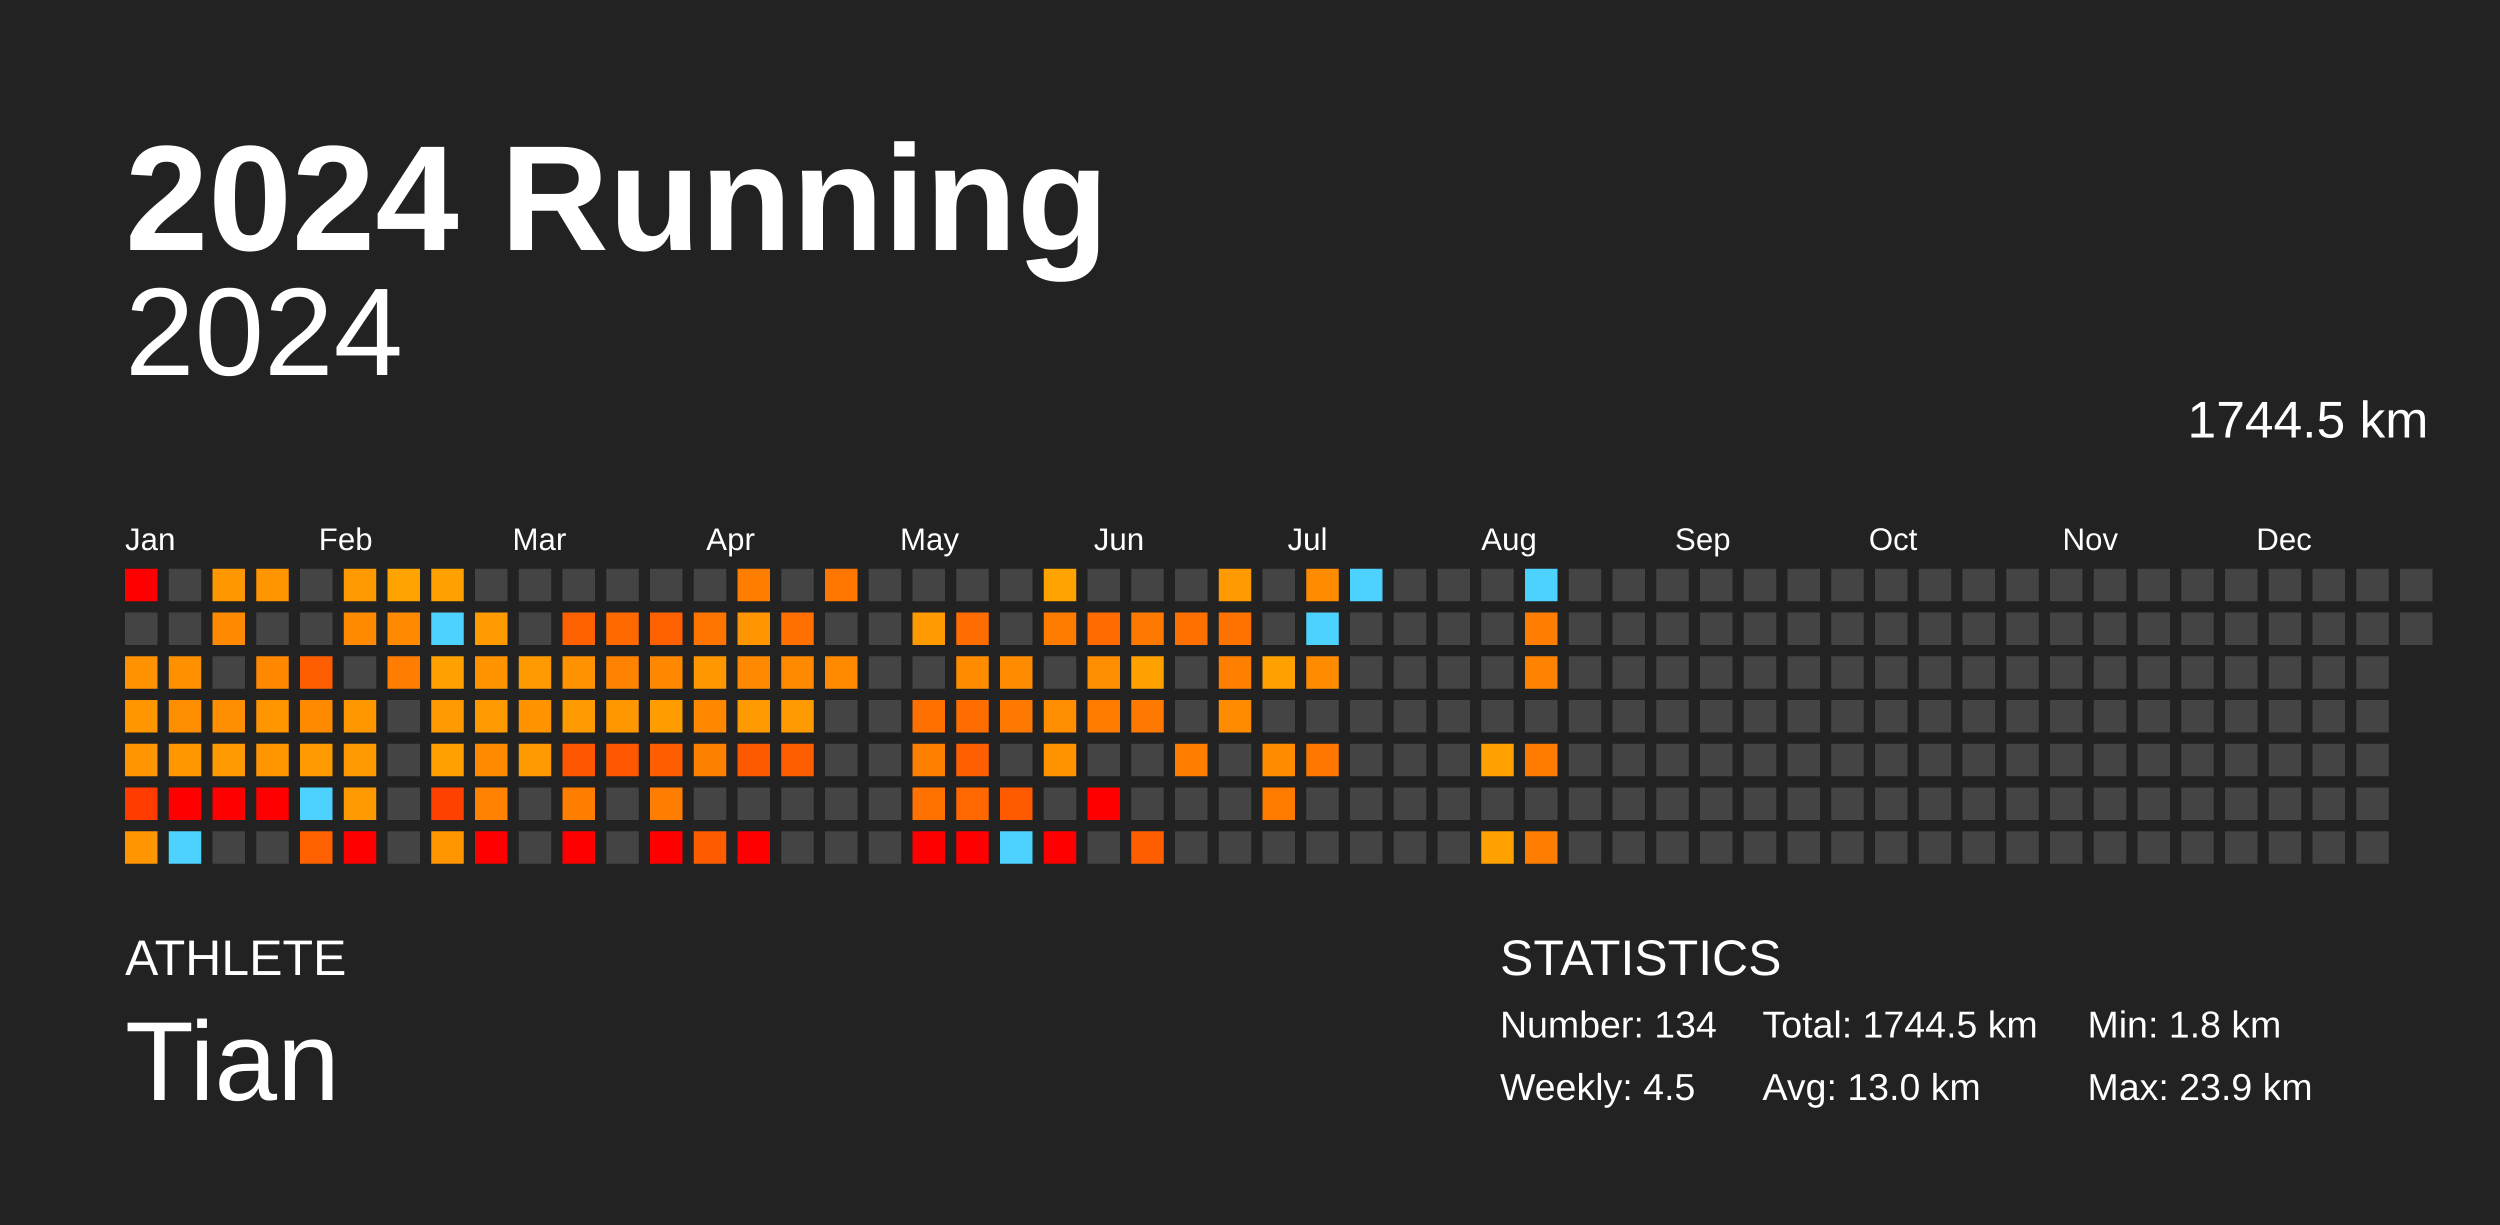
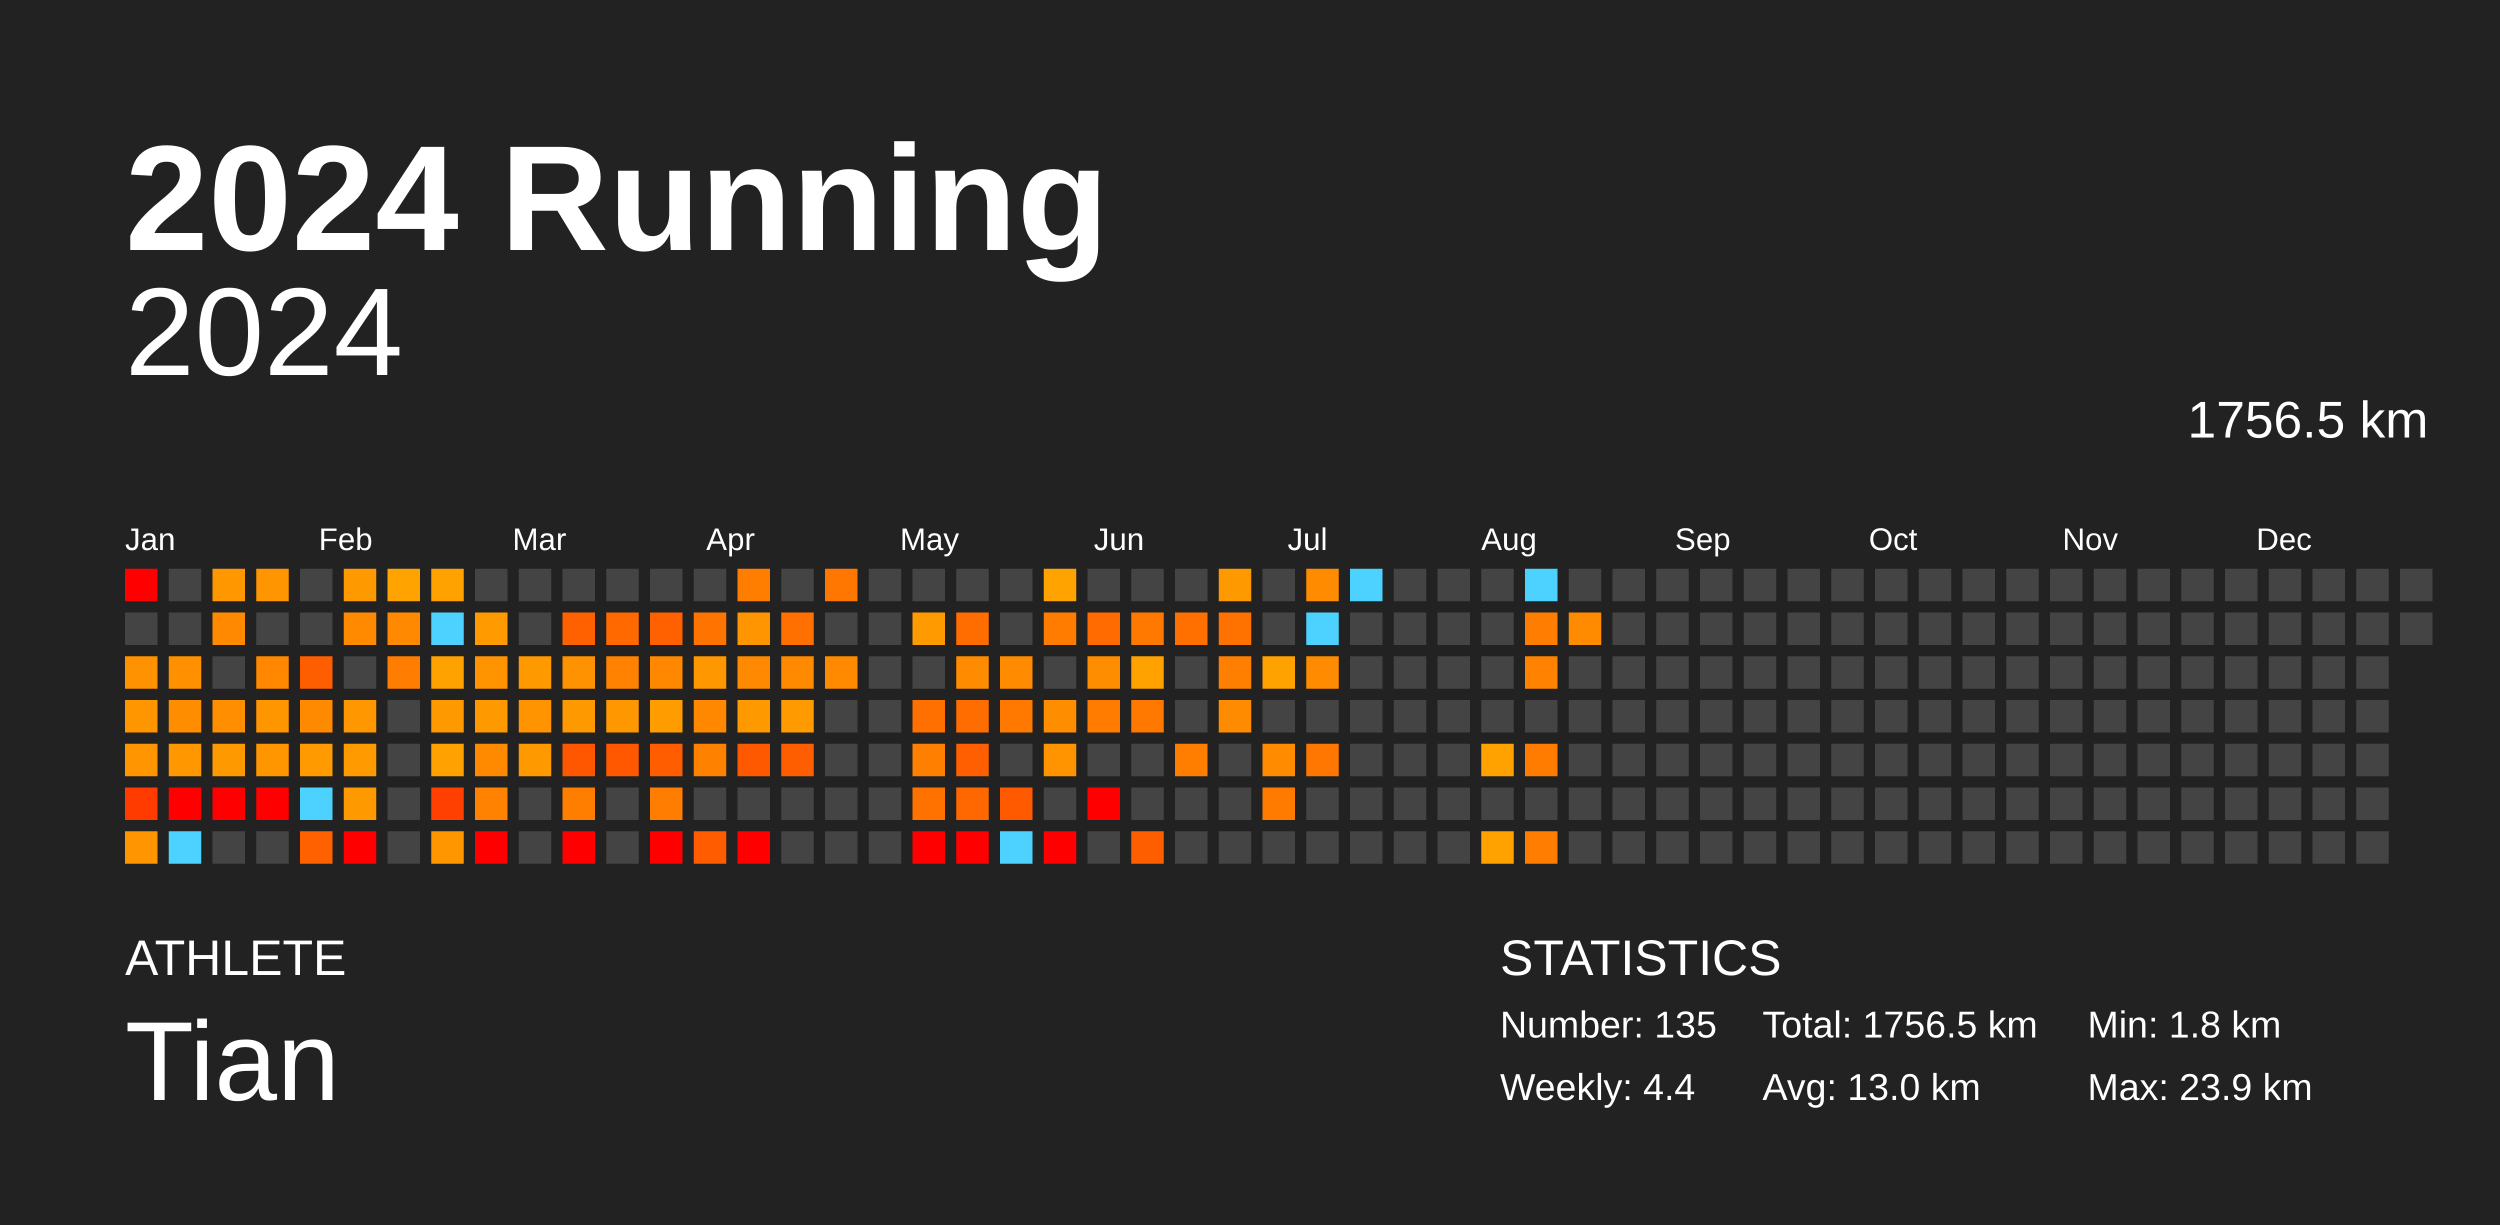
<svg xmlns="http://www.w3.org/2000/svg" baseProfile="full" height="98mm" version="1.1" viewBox="0,0,200,98" width="200mm">
  <defs />
  <rect fill="#222222" height="98" width="200" x="0" y="0" />
  <text fill="#FFFFFF" style="font-size:12px; font-family:Arial; font-weight:bold;" x="10" y="20">2024 Running</text>
  <text fill="#FFFFFF" style="font-size:4px; font-family:Arial" x="10" y="78">ATHLETE</text>
  <text fill="#FFFFFF" style="font-size:9px; font-family:Arial" x="10" y="88">Tian</text>
  <text fill="#FFFFFF" style="font-size:4px; font-family:Arial" x="120" y="78">STATISTICS</text>
-   <text fill="#FFFFFF" style="font-size:3px; font-family:Arial" x="120" y="83">Number: 134</text>
-   <text fill="#FFFFFF" style="font-size:3px; font-family:Arial" x="120" y="88">Weekly: 4.5</text>
-   <text fill="#FFFFFF" style="font-size:3px; font-family:Arial" x="141" y="83">Total: 1744.5 km</text>
+   <text fill="#FFFFFF" style="font-size:3px; font-family:Arial" x="120" y="83">Number: 135</text>
+   <text fill="#FFFFFF" style="font-size:3px; font-family:Arial" x="120" y="88">Weekly: 4.4</text>
+   <text fill="#FFFFFF" style="font-size:3px; font-family:Arial" x="141" y="83">Total: 1756.5 km</text>
  <text fill="#FFFFFF" style="font-size:3px; font-family:Arial" x="141" y="88">Avg: 13.0 km</text>
  <text fill="#FFFFFF" style="font-size:3px; font-family:Arial" x="167" y="83">Min: 1.8 km</text>
  <text fill="#FFFFFF" style="font-size:3px; font-family:Arial" x="167" y="88">Max: 23.9 km</text>
  <text alignment-baseline="hanging" fill="#FFFFFF" style="font-size:10.0px; font-family:Arial;" x="10" y="30">2024</text>
-   <text alignment-baseline="hanging" fill="#FFFFFF" style="font-size:4.125px; font-family:Arial;" x="175" y="35">1744.5 km</text>
+   <text alignment-baseline="hanging" fill="#FFFFFF" style="font-size:4.125px; font-family:Arial;" x="175" y="35">1756.5 km</text>
  <text fill="#FFFFFF" style="font-size:2.5px; font-family:Arial" x="10.0" y="44">Jan</text>
  <text fill="#FFFFFF" style="font-size:2.5px; font-family:Arial" x="25.5" y="44">Feb</text>
  <text fill="#FFFFFF" style="font-size:2.5px; font-family:Arial" x="41.0" y="44">Mar</text>
  <text fill="#FFFFFF" style="font-size:2.5px; font-family:Arial" x="56.5" y="44">Apr</text>
  <text fill="#FFFFFF" style="font-size:2.5px; font-family:Arial" x="72.0" y="44">May</text>
  <text fill="#FFFFFF" style="font-size:2.5px; font-family:Arial" x="87.5" y="44">Jun</text>
  <text fill="#FFFFFF" style="font-size:2.5px; font-family:Arial" x="103.0" y="44">Jul</text>
  <text fill="#FFFFFF" style="font-size:2.5px; font-family:Arial" x="118.5" y="44">Aug</text>
  <text fill="#FFFFFF" style="font-size:2.5px; font-family:Arial" x="134.0" y="44">Sep</text>
  <text fill="#FFFFFF" style="font-size:2.5px; font-family:Arial" x="149.5" y="44">Oct</text>
  <text fill="#FFFFFF" style="font-size:2.5px; font-family:Arial" x="165.0" y="44">Nov</text>
  <text fill="#FFFFFF" style="font-size:2.5px; font-family:Arial" x="180.5" y="44">Dec</text>
  <rect fill="red" height="2.6" width="2.6" x="10.0" y="45.5" />
  <rect fill="#444444" height="2.6" width="2.6" x="10.0" y="49.0" />
  <rect fill="#ff9200" height="2.6" width="2.6" x="10.0" y="52.5" />
  <rect fill="#ff9600" height="2.6" width="2.6" x="10.0" y="56.0" />
  <rect fill="#ff9500" height="2.6" width="2.6" x="10.0" y="59.5" />
  <rect fill="#ff3b00" height="2.6" width="2.6" x="10.0" y="63.0" />
  <rect fill="#ff9500" height="2.6" width="2.6" x="10.0" y="66.5" />
  <rect fill="#444444" height="2.6" width="2.6" x="13.5" y="45.5" />
  <rect fill="#444444" height="2.6" width="2.6" x="13.5" y="49.0" />
  <rect fill="#ff9100" height="2.6" width="2.6" x="13.5" y="52.5" />
  <rect fill="#ff8d00" height="2.6" width="2.6" x="13.5" y="56.0" />
  <rect fill="#ff9800" height="2.6" width="2.6" x="13.5" y="59.5" />
  <rect fill="red" height="2.6" width="2.6" x="13.5" y="63.0" />
  <rect fill="#4dd2ff" height="2.6" width="2.6" x="13.5" y="66.5" />
  <rect fill="#ff9800" height="2.6" width="2.6" x="17.0" y="45.5" />
  <rect fill="#ff8900" height="2.6" width="2.6" x="17.0" y="49.0" />
  <rect fill="#444444" height="2.6" width="2.6" x="17.0" y="52.5" />
  <rect fill="#ff8e00" height="2.6" width="2.6" x="17.0" y="56.0" />
  <rect fill="#ff9900" height="2.6" width="2.6" x="17.0" y="59.5" />
  <rect fill="red" height="2.6" width="2.6" x="17.0" y="63.0" />
  <rect fill="#444444" height="2.6" width="2.6" x="17.0" y="66.5" />
  <rect fill="#ff9500" height="2.6" width="2.6" x="20.5" y="45.5" />
  <rect fill="#444444" height="2.6" width="2.6" x="20.5" y="49.0" />
  <rect fill="#ff8800" height="2.6" width="2.6" x="20.5" y="52.5" />
  <rect fill="#ff9600" height="2.6" width="2.6" x="20.5" y="56.0" />
  <rect fill="#ff9600" height="2.6" width="2.6" x="20.5" y="59.5" />
  <rect fill="red" height="2.6" width="2.6" x="20.5" y="63.0" />
  <rect fill="#444444" height="2.6" width="2.6" x="20.5" y="66.5" />
  <rect fill="#444444" height="2.6" width="2.6" x="24.0" y="45.5" />
  <rect fill="#444444" height="2.6" width="2.6" x="24.0" y="49.0" />
  <rect fill="#ff5e00" height="2.6" width="2.6" x="24.0" y="52.5" />
  <rect fill="#ff8a00" height="2.6" width="2.6" x="24.0" y="56.0" />
  <rect fill="#ff9a00" height="2.6" width="2.6" x="24.0" y="59.5" />
  <rect fill="#4dd2ff" height="2.6" width="2.6" x="24.0" y="63.0" />
  <rect fill="#ff6100" height="2.6" width="2.6" x="24.0" y="66.5" />
  <rect fill="#ff9900" height="2.6" width="2.6" x="27.5" y="45.5" />
  <rect fill="#ff8a00" height="2.6" width="2.6" x="27.5" y="49.0" />
  <rect fill="#444444" height="2.6" width="2.6" x="27.5" y="52.5" />
  <rect fill="#ff9700" height="2.6" width="2.6" x="27.5" y="56.0" />
  <rect fill="#ff9a00" height="2.6" width="2.6" x="27.5" y="59.5" />
  <rect fill="#ff9900" height="2.6" width="2.6" x="27.5" y="63.0" />
  <rect fill="red" height="2.6" width="2.6" x="27.5" y="66.5" />
  <rect fill="#ffa300" height="2.6" width="2.6" x="31.0" y="45.5" />
  <rect fill="#ff8900" height="2.6" width="2.6" x="31.0" y="49.0" />
  <rect fill="#ff7d00" height="2.6" width="2.6" x="31.0" y="52.5" />
  <rect fill="#444444" height="2.6" width="2.6" x="31.0" y="56.0" />
  <rect fill="#444444" height="2.6" width="2.6" x="31.0" y="59.5" />
  <rect fill="#444444" height="2.6" width="2.6" x="31.0" y="63.0" />
  <rect fill="#444444" height="2.6" width="2.6" x="31.0" y="66.5" />
  <rect fill="#ffa200" height="2.6" width="2.6" x="34.5" y="45.5" />
  <rect fill="#4dd2ff" height="2.6" width="2.6" x="34.5" y="49.0" />
  <rect fill="#ffa200" height="2.6" width="2.6" x="34.5" y="52.5" />
  <rect fill="#ff9900" height="2.6" width="2.6" x="34.5" y="56.0" />
  <rect fill="#ffa100" height="2.6" width="2.6" x="34.5" y="59.5" />
  <rect fill="#ff4000" height="2.6" width="2.6" x="34.5" y="63.0" />
  <rect fill="#ff9600" height="2.6" width="2.6" x="34.5" y="66.5" />
  <rect fill="#444444" height="2.6" width="2.6" x="38.0" y="45.5" />
  <rect fill="#ff9a00" height="2.6" width="2.6" x="38.0" y="49.0" />
  <rect fill="#ff9300" height="2.6" width="2.6" x="38.0" y="52.5" />
  <rect fill="#ff9900" height="2.6" width="2.6" x="38.0" y="56.0" />
  <rect fill="#ff8a00" height="2.6" width="2.6" x="38.0" y="59.5" />
  <rect fill="#ff8200" height="2.6" width="2.6" x="38.0" y="63.0" />
  <rect fill="red" height="2.6" width="2.6" x="38.0" y="66.5" />
  <rect fill="#444444" height="2.6" width="2.6" x="41.5" y="45.5" />
  <rect fill="#444444" height="2.6" width="2.6" x="41.5" y="49.0" />
  <rect fill="#ff9900" height="2.6" width="2.6" x="41.5" y="52.5" />
  <rect fill="#ff9300" height="2.6" width="2.6" x="41.5" y="56.0" />
  <rect fill="#ff9900" height="2.6" width="2.6" x="41.5" y="59.5" />
  <rect fill="#444444" height="2.6" width="2.6" x="41.5" y="63.0" />
  <rect fill="#444444" height="2.6" width="2.6" x="41.5" y="66.5" />
  <rect fill="#444444" height="2.6" width="2.6" x="45.0" y="45.5" />
  <rect fill="#ff6100" height="2.6" width="2.6" x="45.0" y="49.0" />
  <rect fill="#ff9200" height="2.6" width="2.6" x="45.0" y="52.5" />
  <rect fill="#ff9900" height="2.6" width="2.6" x="45.0" y="56.0" />
  <rect fill="#ff5600" height="2.6" width="2.6" x="45.0" y="59.5" />
  <rect fill="#ff7e00" height="2.6" width="2.6" x="45.0" y="63.0" />
  <rect fill="red" height="2.6" width="2.6" x="45.0" y="66.5" />
  <rect fill="#444444" height="2.6" width="2.6" x="48.5" y="45.5" />
  <rect fill="#ff6900" height="2.6" width="2.6" x="48.5" y="49.0" />
  <rect fill="#ff8200" height="2.6" width="2.6" x="48.5" y="52.5" />
  <rect fill="#ff9800" height="2.6" width="2.6" x="48.5" y="56.0" />
  <rect fill="#ff5800" height="2.6" width="2.6" x="48.5" y="59.5" />
  <rect fill="#444444" height="2.6" width="2.6" x="48.5" y="63.0" />
  <rect fill="#444444" height="2.6" width="2.6" x="48.5" y="66.5" />
  <rect fill="#444444" height="2.6" width="2.6" x="52.0" y="45.5" />
  <rect fill="#ff6000" height="2.6" width="2.6" x="52.0" y="49.0" />
  <rect fill="#ff8800" height="2.6" width="2.6" x="52.0" y="52.5" />
  <rect fill="#ff9c00" height="2.6" width="2.6" x="52.0" y="56.0" />
  <rect fill="#ff5d00" height="2.6" width="2.6" x="52.0" y="59.5" />
  <rect fill="#ff7d00" height="2.6" width="2.6" x="52.0" y="63.0" />
  <rect fill="red" height="2.6" width="2.6" x="52.0" y="66.5" />
  <rect fill="#444444" height="2.6" width="2.6" x="55.5" y="45.5" />
  <rect fill="#ff7400" height="2.6" width="2.6" x="55.5" y="49.0" />
  <rect fill="#ff9700" height="2.6" width="2.6" x="55.5" y="52.5" />
  <rect fill="#ff8800" height="2.6" width="2.6" x="55.5" y="56.0" />
  <rect fill="#ff8100" height="2.6" width="2.6" x="55.5" y="59.5" />
  <rect fill="#444444" height="2.6" width="2.6" x="55.5" y="63.0" />
  <rect fill="#ff5c00" height="2.6" width="2.6" x="55.5" y="66.5" />
  <rect fill="#ff7e00" height="2.6" width="2.6" x="59.0" y="45.5" />
  <rect fill="#ff9500" height="2.6" width="2.6" x="59.0" y="49.0" />
  <rect fill="#ff8900" height="2.6" width="2.6" x="59.0" y="52.5" />
  <rect fill="#ff9900" height="2.6" width="2.6" x="59.0" y="56.0" />
  <rect fill="#ff5900" height="2.6" width="2.6" x="59.0" y="59.5" />
  <rect fill="#444444" height="2.6" width="2.6" x="59.0" y="63.0" />
  <rect fill="red" height="2.6" width="2.6" x="59.0" y="66.5" />
  <rect fill="#444444" height="2.6" width="2.6" x="62.5" y="45.5" />
  <rect fill="#ff7000" height="2.6" width="2.6" x="62.5" y="49.0" />
  <rect fill="#ff8a00" height="2.6" width="2.6" x="62.5" y="52.5" />
  <rect fill="#ff9b00" height="2.6" width="2.6" x="62.5" y="56.0" />
  <rect fill="#ff5e00" height="2.6" width="2.6" x="62.5" y="59.5" />
  <rect fill="#444444" height="2.6" width="2.6" x="62.5" y="63.0" />
  <rect fill="#444444" height="2.6" width="2.6" x="62.5" y="66.5" />
  <rect fill="#ff7600" height="2.6" width="2.6" x="66.0" y="45.5" />
  <rect fill="#444444" height="2.6" width="2.6" x="66.0" y="49.0" />
  <rect fill="#ff8a00" height="2.6" width="2.6" x="66.0" y="52.5" />
  <rect fill="#444444" height="2.6" width="2.6" x="66.0" y="56.0" />
  <rect fill="#444444" height="2.6" width="2.6" x="66.0" y="59.5" />
  <rect fill="#444444" height="2.6" width="2.6" x="66.0" y="63.0" />
  <rect fill="#444444" height="2.6" width="2.6" x="66.0" y="66.5" />
  <rect fill="#444444" height="2.6" width="2.6" x="69.5" y="45.5" />
  <rect fill="#444444" height="2.6" width="2.6" x="69.5" y="49.0" />
  <rect fill="#444444" height="2.6" width="2.6" x="69.5" y="52.5" />
  <rect fill="#444444" height="2.6" width="2.6" x="69.5" y="56.0" />
  <rect fill="#444444" height="2.6" width="2.6" x="69.5" y="59.5" />
  <rect fill="#444444" height="2.6" width="2.6" x="69.5" y="63.0" />
  <rect fill="#444444" height="2.6" width="2.6" x="69.5" y="66.5" />
  <rect fill="#444444" height="2.6" width="2.6" x="73.0" y="45.5" />
  <rect fill="#ff9b00" height="2.6" width="2.6" x="73.0" y="49.0" />
  <rect fill="#444444" height="2.6" width="2.6" x="73.0" y="52.5" />
  <rect fill="#ff7000" height="2.6" width="2.6" x="73.0" y="56.0" />
  <rect fill="#ff7f00" height="2.6" width="2.6" x="73.0" y="59.5" />
  <rect fill="#ff7200" height="2.6" width="2.6" x="73.0" y="63.0" />
  <rect fill="red" height="2.6" width="2.6" x="73.0" y="66.5" />
  <rect fill="#444444" height="2.6" width="2.6" x="76.5" y="45.5" />
  <rect fill="#ff6c00" height="2.6" width="2.6" x="76.5" y="49.0" />
  <rect fill="#ff8c00" height="2.6" width="2.6" x="76.5" y="52.5" />
  <rect fill="#ff6d00" height="2.6" width="2.6" x="76.5" y="56.0" />
  <rect fill="#ff5f00" height="2.6" width="2.6" x="76.5" y="59.5" />
  <rect fill="#ff6800" height="2.6" width="2.6" x="76.5" y="63.0" />
  <rect fill="red" height="2.6" width="2.6" x="76.5" y="66.5" />
  <rect fill="#444444" height="2.6" width="2.6" x="80.0" y="45.5" />
  <rect fill="#444444" height="2.6" width="2.6" x="80.0" y="49.0" />
  <rect fill="#ff8b00" height="2.6" width="2.6" x="80.0" y="52.5" />
  <rect fill="#ff7900" height="2.6" width="2.6" x="80.0" y="56.0" />
  <rect fill="#444444" height="2.6" width="2.6" x="80.0" y="59.5" />
  <rect fill="#ff5a00" height="2.6" width="2.6" x="80.0" y="63.0" />
  <rect fill="#4dd2ff" height="2.6" width="2.6" x="80.0" y="66.5" />
  <rect fill="#ffa300" height="2.6" width="2.6" x="83.5" y="45.5" />
  <rect fill="#ff7c00" height="2.6" width="2.6" x="83.5" y="49.0" />
  <rect fill="#444444" height="2.6" width="2.6" x="83.5" y="52.5" />
  <rect fill="#ff8d00" height="2.6" width="2.6" x="83.5" y="56.0" />
  <rect fill="#ff9400" height="2.6" width="2.6" x="83.5" y="59.5" />
  <rect fill="#444444" height="2.6" width="2.6" x="83.5" y="63.0" />
  <rect fill="red" height="2.6" width="2.6" x="83.5" y="66.5" />
  <rect fill="#444444" height="2.6" width="2.6" x="87.0" y="45.5" />
  <rect fill="#ff6b00" height="2.6" width="2.6" x="87.0" y="49.0" />
  <rect fill="#ff8d00" height="2.6" width="2.6" x="87.0" y="52.5" />
  <rect fill="#ff7c00" height="2.6" width="2.6" x="87.0" y="56.0" />
  <rect fill="#444444" height="2.6" width="2.6" x="87.0" y="59.5" />
  <rect fill="red" height="2.6" width="2.6" x="87.0" y="63.0" />
  <rect fill="#444444" height="2.6" width="2.6" x="87.0" y="66.5" />
  <rect fill="#444444" height="2.6" width="2.6" x="90.5" y="45.5" />
  <rect fill="#ff7900" height="2.6" width="2.6" x="90.5" y="49.0" />
  <rect fill="#ffa200" height="2.6" width="2.6" x="90.5" y="52.5" />
  <rect fill="#ff7800" height="2.6" width="2.6" x="90.5" y="56.0" />
  <rect fill="#444444" height="2.6" width="2.6" x="90.5" y="59.5" />
  <rect fill="#444444" height="2.6" width="2.6" x="90.5" y="63.0" />
  <rect fill="#ff5e00" height="2.6" width="2.6" x="90.5" y="66.5" />
  <rect fill="#444444" height="2.6" width="2.6" x="94.0" y="45.5" />
  <rect fill="#ff7000" height="2.6" width="2.6" x="94.0" y="49.0" />
  <rect fill="#444444" height="2.6" width="2.6" x="94.0" y="52.5" />
  <rect fill="#444444" height="2.6" width="2.6" x="94.0" y="56.0" />
  <rect fill="#ff7e00" height="2.6" width="2.6" x="94.0" y="59.5" />
  <rect fill="#444444" height="2.6" width="2.6" x="94.0" y="63.0" />
  <rect fill="#444444" height="2.6" width="2.6" x="94.0" y="66.5" />
  <rect fill="#ff9900" height="2.6" width="2.6" x="97.5" y="45.5" />
  <rect fill="#ff7200" height="2.6" width="2.6" x="97.5" y="49.0" />
  <rect fill="#ff7f00" height="2.6" width="2.6" x="97.5" y="52.5" />
  <rect fill="#ff8b00" height="2.6" width="2.6" x="97.5" y="56.0" />
  <rect fill="#444444" height="2.6" width="2.6" x="97.5" y="59.5" />
  <rect fill="#444444" height="2.6" width="2.6" x="97.5" y="63.0" />
  <rect fill="#444444" height="2.6" width="2.6" x="97.5" y="66.5" />
  <rect fill="#444444" height="2.6" width="2.6" x="101.0" y="45.5" />
  <rect fill="#444444" height="2.6" width="2.6" x="101.0" y="49.0" />
  <rect fill="#ffa200" height="2.6" width="2.6" x="101.0" y="52.5" />
  <rect fill="#444444" height="2.6" width="2.6" x="101.0" y="56.0" />
  <rect fill="#ff8b00" height="2.6" width="2.6" x="101.0" y="59.5" />
  <rect fill="#ff7b00" height="2.6" width="2.6" x="101.0" y="63.0" />
  <rect fill="#444444" height="2.6" width="2.6" x="101.0" y="66.5" />
  <rect fill="#ff8b00" height="2.6" width="2.6" x="104.5" y="45.5" />
  <rect fill="#4dd2ff" height="2.6" width="2.6" x="104.5" y="49.0" />
  <rect fill="#ff8b00" height="2.6" width="2.6" x="104.5" y="52.5" />
  <rect fill="#444444" height="2.6" width="2.6" x="104.5" y="56.0" />
  <rect fill="#ff7700" height="2.6" width="2.6" x="104.5" y="59.5" />
  <rect fill="#444444" height="2.6" width="2.6" x="104.5" y="63.0" />
  <rect fill="#444444" height="2.6" width="2.6" x="104.5" y="66.5" />
  <rect fill="#4dd2ff" height="2.6" width="2.6" x="108.0" y="45.5" />
  <rect fill="#444444" height="2.6" width="2.6" x="108.0" y="49.0" />
  <rect fill="#444444" height="2.6" width="2.6" x="108.0" y="52.5" />
  <rect fill="#444444" height="2.6" width="2.6" x="108.0" y="56.0" />
  <rect fill="#444444" height="2.6" width="2.6" x="108.0" y="59.5" />
  <rect fill="#444444" height="2.6" width="2.6" x="108.0" y="63.0" />
  <rect fill="#444444" height="2.6" width="2.6" x="108.0" y="66.5" />
  <rect fill="#444444" height="2.6" width="2.6" x="111.5" y="45.5" />
  <rect fill="#444444" height="2.6" width="2.6" x="111.5" y="49.0" />
  <rect fill="#444444" height="2.6" width="2.6" x="111.5" y="52.5" />
  <rect fill="#444444" height="2.6" width="2.6" x="111.5" y="56.0" />
  <rect fill="#444444" height="2.6" width="2.6" x="111.5" y="59.5" />
  <rect fill="#444444" height="2.6" width="2.6" x="111.5" y="63.0" />
  <rect fill="#444444" height="2.6" width="2.6" x="111.5" y="66.5" />
  <rect fill="#444444" height="2.6" width="2.6" x="115.0" y="45.5" />
  <rect fill="#444444" height="2.6" width="2.6" x="115.0" y="49.0" />
  <rect fill="#444444" height="2.6" width="2.6" x="115.0" y="52.5" />
  <rect fill="#444444" height="2.6" width="2.6" x="115.0" y="56.0" />
  <rect fill="#444444" height="2.6" width="2.6" x="115.0" y="59.5" />
  <rect fill="#444444" height="2.6" width="2.6" x="115.0" y="63.0" />
  <rect fill="#444444" height="2.6" width="2.6" x="115.0" y="66.5" />
  <rect fill="#444444" height="2.6" width="2.6" x="118.5" y="45.5" />
  <rect fill="#444444" height="2.6" width="2.6" x="118.5" y="49.0" />
  <rect fill="#444444" height="2.6" width="2.6" x="118.5" y="52.5" />
  <rect fill="#444444" height="2.6" width="2.6" x="118.5" y="56.0" />
  <rect fill="#ffa200" height="2.6" width="2.6" x="118.5" y="59.5" />
  <rect fill="#444444" height="2.6" width="2.6" x="118.5" y="63.0" />
  <rect fill="#ffa200" height="2.6" width="2.6" x="118.5" y="66.5" />
  <rect fill="#4dd2ff" height="2.6" width="2.6" x="122.0" y="45.5" />
  <rect fill="#ff7d00" height="2.6" width="2.6" x="122.0" y="49.0" />
  <rect fill="#ff8300" height="2.6" width="2.6" x="122.0" y="52.5" />
  <rect fill="#444444" height="2.6" width="2.6" x="122.0" y="56.0" />
  <rect fill="#ff7c00" height="2.6" width="2.6" x="122.0" y="59.5" />
  <rect fill="#444444" height="2.6" width="2.6" x="122.0" y="63.0" />
  <rect fill="#ff7d00" height="2.6" width="2.6" x="122.0" y="66.5" />
  <rect fill="#444444" height="2.6" width="2.6" x="125.5" y="45.5" />
-   <rect fill="#444444" height="2.6" width="2.6" x="125.5" y="49.0" />
+   <rect fill="#ff8b00" height="2.6" width="2.6" x="125.5" y="49.0" />
  <rect fill="#444444" height="2.6" width="2.6" x="125.5" y="52.5" />
  <rect fill="#444444" height="2.6" width="2.6" x="125.5" y="56.0" />
  <rect fill="#444444" height="2.6" width="2.6" x="125.5" y="59.5" />
  <rect fill="#444444" height="2.6" width="2.6" x="125.5" y="63.0" />
  <rect fill="#444444" height="2.6" width="2.6" x="125.5" y="66.5" />
  <rect fill="#444444" height="2.6" width="2.6" x="129.0" y="45.5" />
  <rect fill="#444444" height="2.6" width="2.6" x="129.0" y="49.0" />
  <rect fill="#444444" height="2.6" width="2.6" x="129.0" y="52.5" />
  <rect fill="#444444" height="2.6" width="2.6" x="129.0" y="56.0" />
  <rect fill="#444444" height="2.6" width="2.6" x="129.0" y="59.5" />
  <rect fill="#444444" height="2.6" width="2.6" x="129.0" y="63.0" />
  <rect fill="#444444" height="2.6" width="2.6" x="129.0" y="66.5" />
  <rect fill="#444444" height="2.6" width="2.6" x="132.5" y="45.5" />
  <rect fill="#444444" height="2.6" width="2.6" x="132.5" y="49.0" />
  <rect fill="#444444" height="2.6" width="2.6" x="132.5" y="52.5" />
  <rect fill="#444444" height="2.6" width="2.6" x="132.5" y="56.0" />
  <rect fill="#444444" height="2.6" width="2.6" x="132.5" y="59.5" />
  <rect fill="#444444" height="2.6" width="2.6" x="132.5" y="63.0" />
  <rect fill="#444444" height="2.6" width="2.6" x="132.5" y="66.5" />
  <rect fill="#444444" height="2.6" width="2.6" x="136.0" y="45.5" />
  <rect fill="#444444" height="2.6" width="2.6" x="136.0" y="49.0" />
  <rect fill="#444444" height="2.6" width="2.6" x="136.0" y="52.5" />
  <rect fill="#444444" height="2.6" width="2.6" x="136.0" y="56.0" />
  <rect fill="#444444" height="2.6" width="2.6" x="136.0" y="59.5" />
  <rect fill="#444444" height="2.6" width="2.6" x="136.0" y="63.0" />
  <rect fill="#444444" height="2.6" width="2.6" x="136.0" y="66.5" />
  <rect fill="#444444" height="2.6" width="2.6" x="139.5" y="45.5" />
  <rect fill="#444444" height="2.6" width="2.6" x="139.5" y="49.0" />
  <rect fill="#444444" height="2.6" width="2.6" x="139.5" y="52.5" />
  <rect fill="#444444" height="2.6" width="2.6" x="139.5" y="56.0" />
  <rect fill="#444444" height="2.6" width="2.6" x="139.5" y="59.5" />
  <rect fill="#444444" height="2.6" width="2.6" x="139.5" y="63.0" />
  <rect fill="#444444" height="2.6" width="2.6" x="139.5" y="66.5" />
  <rect fill="#444444" height="2.6" width="2.6" x="143.0" y="45.5" />
  <rect fill="#444444" height="2.6" width="2.6" x="143.0" y="49.0" />
  <rect fill="#444444" height="2.6" width="2.6" x="143.0" y="52.5" />
  <rect fill="#444444" height="2.6" width="2.6" x="143.0" y="56.0" />
  <rect fill="#444444" height="2.6" width="2.6" x="143.0" y="59.5" />
  <rect fill="#444444" height="2.6" width="2.6" x="143.0" y="63.0" />
  <rect fill="#444444" height="2.6" width="2.6" x="143.0" y="66.5" />
  <rect fill="#444444" height="2.6" width="2.6" x="146.5" y="45.5" />
  <rect fill="#444444" height="2.6" width="2.6" x="146.5" y="49.0" />
  <rect fill="#444444" height="2.6" width="2.6" x="146.5" y="52.5" />
  <rect fill="#444444" height="2.6" width="2.6" x="146.5" y="56.0" />
  <rect fill="#444444" height="2.6" width="2.6" x="146.5" y="59.5" />
  <rect fill="#444444" height="2.6" width="2.6" x="146.5" y="63.0" />
  <rect fill="#444444" height="2.6" width="2.6" x="146.5" y="66.5" />
  <rect fill="#444444" height="2.6" width="2.6" x="150.0" y="45.5" />
  <rect fill="#444444" height="2.6" width="2.6" x="150.0" y="49.0" />
  <rect fill="#444444" height="2.6" width="2.6" x="150.0" y="52.5" />
  <rect fill="#444444" height="2.6" width="2.6" x="150.0" y="56.0" />
  <rect fill="#444444" height="2.6" width="2.6" x="150.0" y="59.5" />
  <rect fill="#444444" height="2.6" width="2.6" x="150.0" y="63.0" />
  <rect fill="#444444" height="2.6" width="2.6" x="150.0" y="66.5" />
  <rect fill="#444444" height="2.6" width="2.6" x="153.5" y="45.5" />
  <rect fill="#444444" height="2.6" width="2.6" x="153.5" y="49.0" />
  <rect fill="#444444" height="2.6" width="2.6" x="153.5" y="52.5" />
  <rect fill="#444444" height="2.6" width="2.6" x="153.5" y="56.0" />
  <rect fill="#444444" height="2.6" width="2.6" x="153.5" y="59.5" />
  <rect fill="#444444" height="2.6" width="2.6" x="153.5" y="63.0" />
  <rect fill="#444444" height="2.6" width="2.6" x="153.5" y="66.5" />
  <rect fill="#444444" height="2.6" width="2.6" x="157.0" y="45.5" />
  <rect fill="#444444" height="2.6" width="2.6" x="157.0" y="49.0" />
  <rect fill="#444444" height="2.6" width="2.6" x="157.0" y="52.5" />
  <rect fill="#444444" height="2.6" width="2.6" x="157.0" y="56.0" />
  <rect fill="#444444" height="2.6" width="2.6" x="157.0" y="59.5" />
  <rect fill="#444444" height="2.6" width="2.6" x="157.0" y="63.0" />
  <rect fill="#444444" height="2.6" width="2.6" x="157.0" y="66.5" />
  <rect fill="#444444" height="2.6" width="2.6" x="160.5" y="45.5" />
  <rect fill="#444444" height="2.6" width="2.6" x="160.5" y="49.0" />
  <rect fill="#444444" height="2.6" width="2.6" x="160.5" y="52.5" />
  <rect fill="#444444" height="2.6" width="2.6" x="160.5" y="56.0" />
  <rect fill="#444444" height="2.6" width="2.6" x="160.5" y="59.5" />
  <rect fill="#444444" height="2.6" width="2.6" x="160.5" y="63.0" />
  <rect fill="#444444" height="2.6" width="2.6" x="160.5" y="66.5" />
  <rect fill="#444444" height="2.6" width="2.6" x="164.0" y="45.5" />
  <rect fill="#444444" height="2.6" width="2.6" x="164.0" y="49.0" />
  <rect fill="#444444" height="2.6" width="2.6" x="164.0" y="52.5" />
  <rect fill="#444444" height="2.6" width="2.6" x="164.0" y="56.0" />
  <rect fill="#444444" height="2.6" width="2.6" x="164.0" y="59.5" />
  <rect fill="#444444" height="2.6" width="2.6" x="164.0" y="63.0" />
  <rect fill="#444444" height="2.6" width="2.6" x="164.0" y="66.5" />
  <rect fill="#444444" height="2.6" width="2.6" x="167.5" y="45.5" />
  <rect fill="#444444" height="2.6" width="2.6" x="167.5" y="49.0" />
  <rect fill="#444444" height="2.6" width="2.6" x="167.5" y="52.5" />
  <rect fill="#444444" height="2.6" width="2.6" x="167.5" y="56.0" />
  <rect fill="#444444" height="2.6" width="2.6" x="167.5" y="59.5" />
  <rect fill="#444444" height="2.6" width="2.6" x="167.5" y="63.0" />
  <rect fill="#444444" height="2.6" width="2.6" x="167.5" y="66.5" />
  <rect fill="#444444" height="2.6" width="2.6" x="171.0" y="45.5" />
  <rect fill="#444444" height="2.6" width="2.6" x="171.0" y="49.0" />
  <rect fill="#444444" height="2.6" width="2.6" x="171.0" y="52.5" />
  <rect fill="#444444" height="2.6" width="2.6" x="171.0" y="56.0" />
  <rect fill="#444444" height="2.6" width="2.6" x="171.0" y="59.5" />
  <rect fill="#444444" height="2.6" width="2.6" x="171.0" y="63.0" />
  <rect fill="#444444" height="2.6" width="2.6" x="171.0" y="66.5" />
  <rect fill="#444444" height="2.6" width="2.6" x="174.5" y="45.5" />
  <rect fill="#444444" height="2.6" width="2.6" x="174.5" y="49.0" />
  <rect fill="#444444" height="2.6" width="2.6" x="174.5" y="52.5" />
  <rect fill="#444444" height="2.6" width="2.6" x="174.5" y="56.0" />
  <rect fill="#444444" height="2.6" width="2.6" x="174.5" y="59.5" />
  <rect fill="#444444" height="2.6" width="2.6" x="174.5" y="63.0" />
  <rect fill="#444444" height="2.6" width="2.6" x="174.5" y="66.5" />
  <rect fill="#444444" height="2.6" width="2.6" x="178.0" y="45.5" />
  <rect fill="#444444" height="2.6" width="2.6" x="178.0" y="49.0" />
  <rect fill="#444444" height="2.6" width="2.6" x="178.0" y="52.5" />
  <rect fill="#444444" height="2.6" width="2.6" x="178.0" y="56.0" />
  <rect fill="#444444" height="2.6" width="2.6" x="178.0" y="59.5" />
  <rect fill="#444444" height="2.6" width="2.6" x="178.0" y="63.0" />
  <rect fill="#444444" height="2.6" width="2.6" x="178.0" y="66.5" />
  <rect fill="#444444" height="2.6" width="2.6" x="181.5" y="45.5" />
  <rect fill="#444444" height="2.6" width="2.6" x="181.5" y="49.0" />
  <rect fill="#444444" height="2.6" width="2.6" x="181.5" y="52.5" />
  <rect fill="#444444" height="2.6" width="2.6" x="181.5" y="56.0" />
  <rect fill="#444444" height="2.6" width="2.6" x="181.5" y="59.5" />
  <rect fill="#444444" height="2.6" width="2.6" x="181.5" y="63.0" />
  <rect fill="#444444" height="2.6" width="2.6" x="181.5" y="66.5" />
  <rect fill="#444444" height="2.6" width="2.6" x="185.0" y="45.5" />
  <rect fill="#444444" height="2.6" width="2.6" x="185.0" y="49.0" />
  <rect fill="#444444" height="2.6" width="2.6" x="185.0" y="52.5" />
  <rect fill="#444444" height="2.6" width="2.6" x="185.0" y="56.0" />
  <rect fill="#444444" height="2.6" width="2.6" x="185.0" y="59.5" />
  <rect fill="#444444" height="2.6" width="2.6" x="185.0" y="63.0" />
  <rect fill="#444444" height="2.6" width="2.6" x="185.0" y="66.5" />
  <rect fill="#444444" height="2.6" width="2.6" x="188.5" y="45.5" />
  <rect fill="#444444" height="2.6" width="2.6" x="188.5" y="49.0" />
  <rect fill="#444444" height="2.6" width="2.6" x="188.5" y="52.5" />
  <rect fill="#444444" height="2.6" width="2.6" x="188.5" y="56.0" />
  <rect fill="#444444" height="2.6" width="2.6" x="188.5" y="59.5" />
  <rect fill="#444444" height="2.6" width="2.6" x="188.5" y="63.0" />
  <rect fill="#444444" height="2.6" width="2.6" x="188.5" y="66.5" />
  <rect fill="#444444" height="2.6" width="2.6" x="192.0" y="45.5" />
  <rect fill="#444444" height="2.6" width="2.6" x="192.0" y="49.0" />
</svg>
